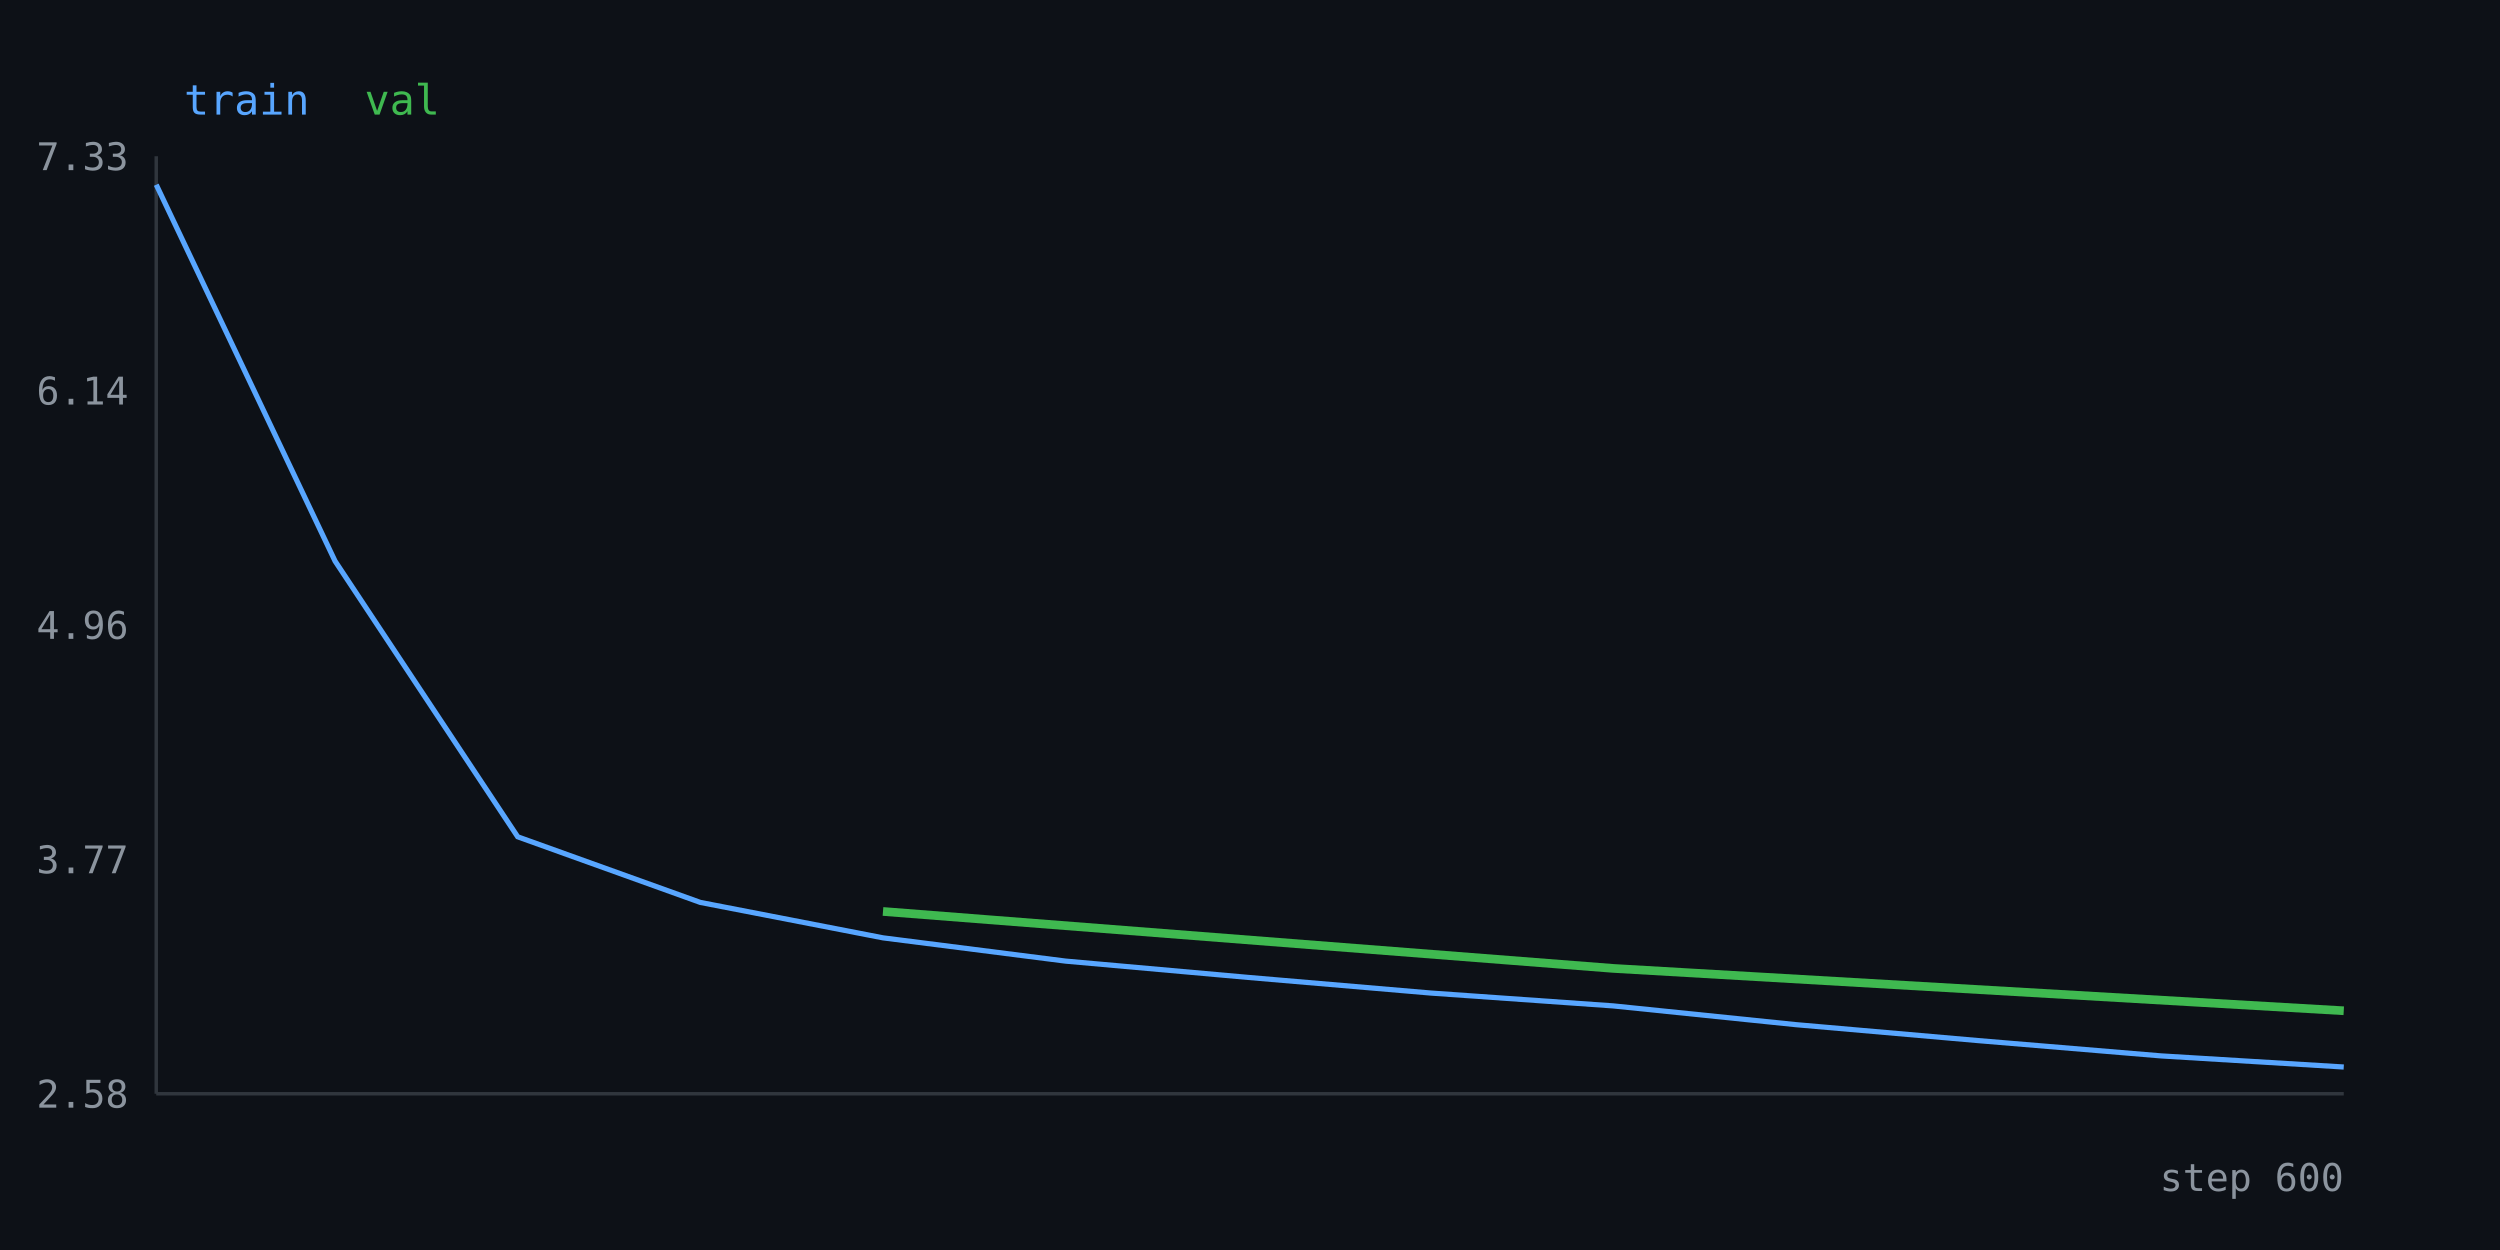
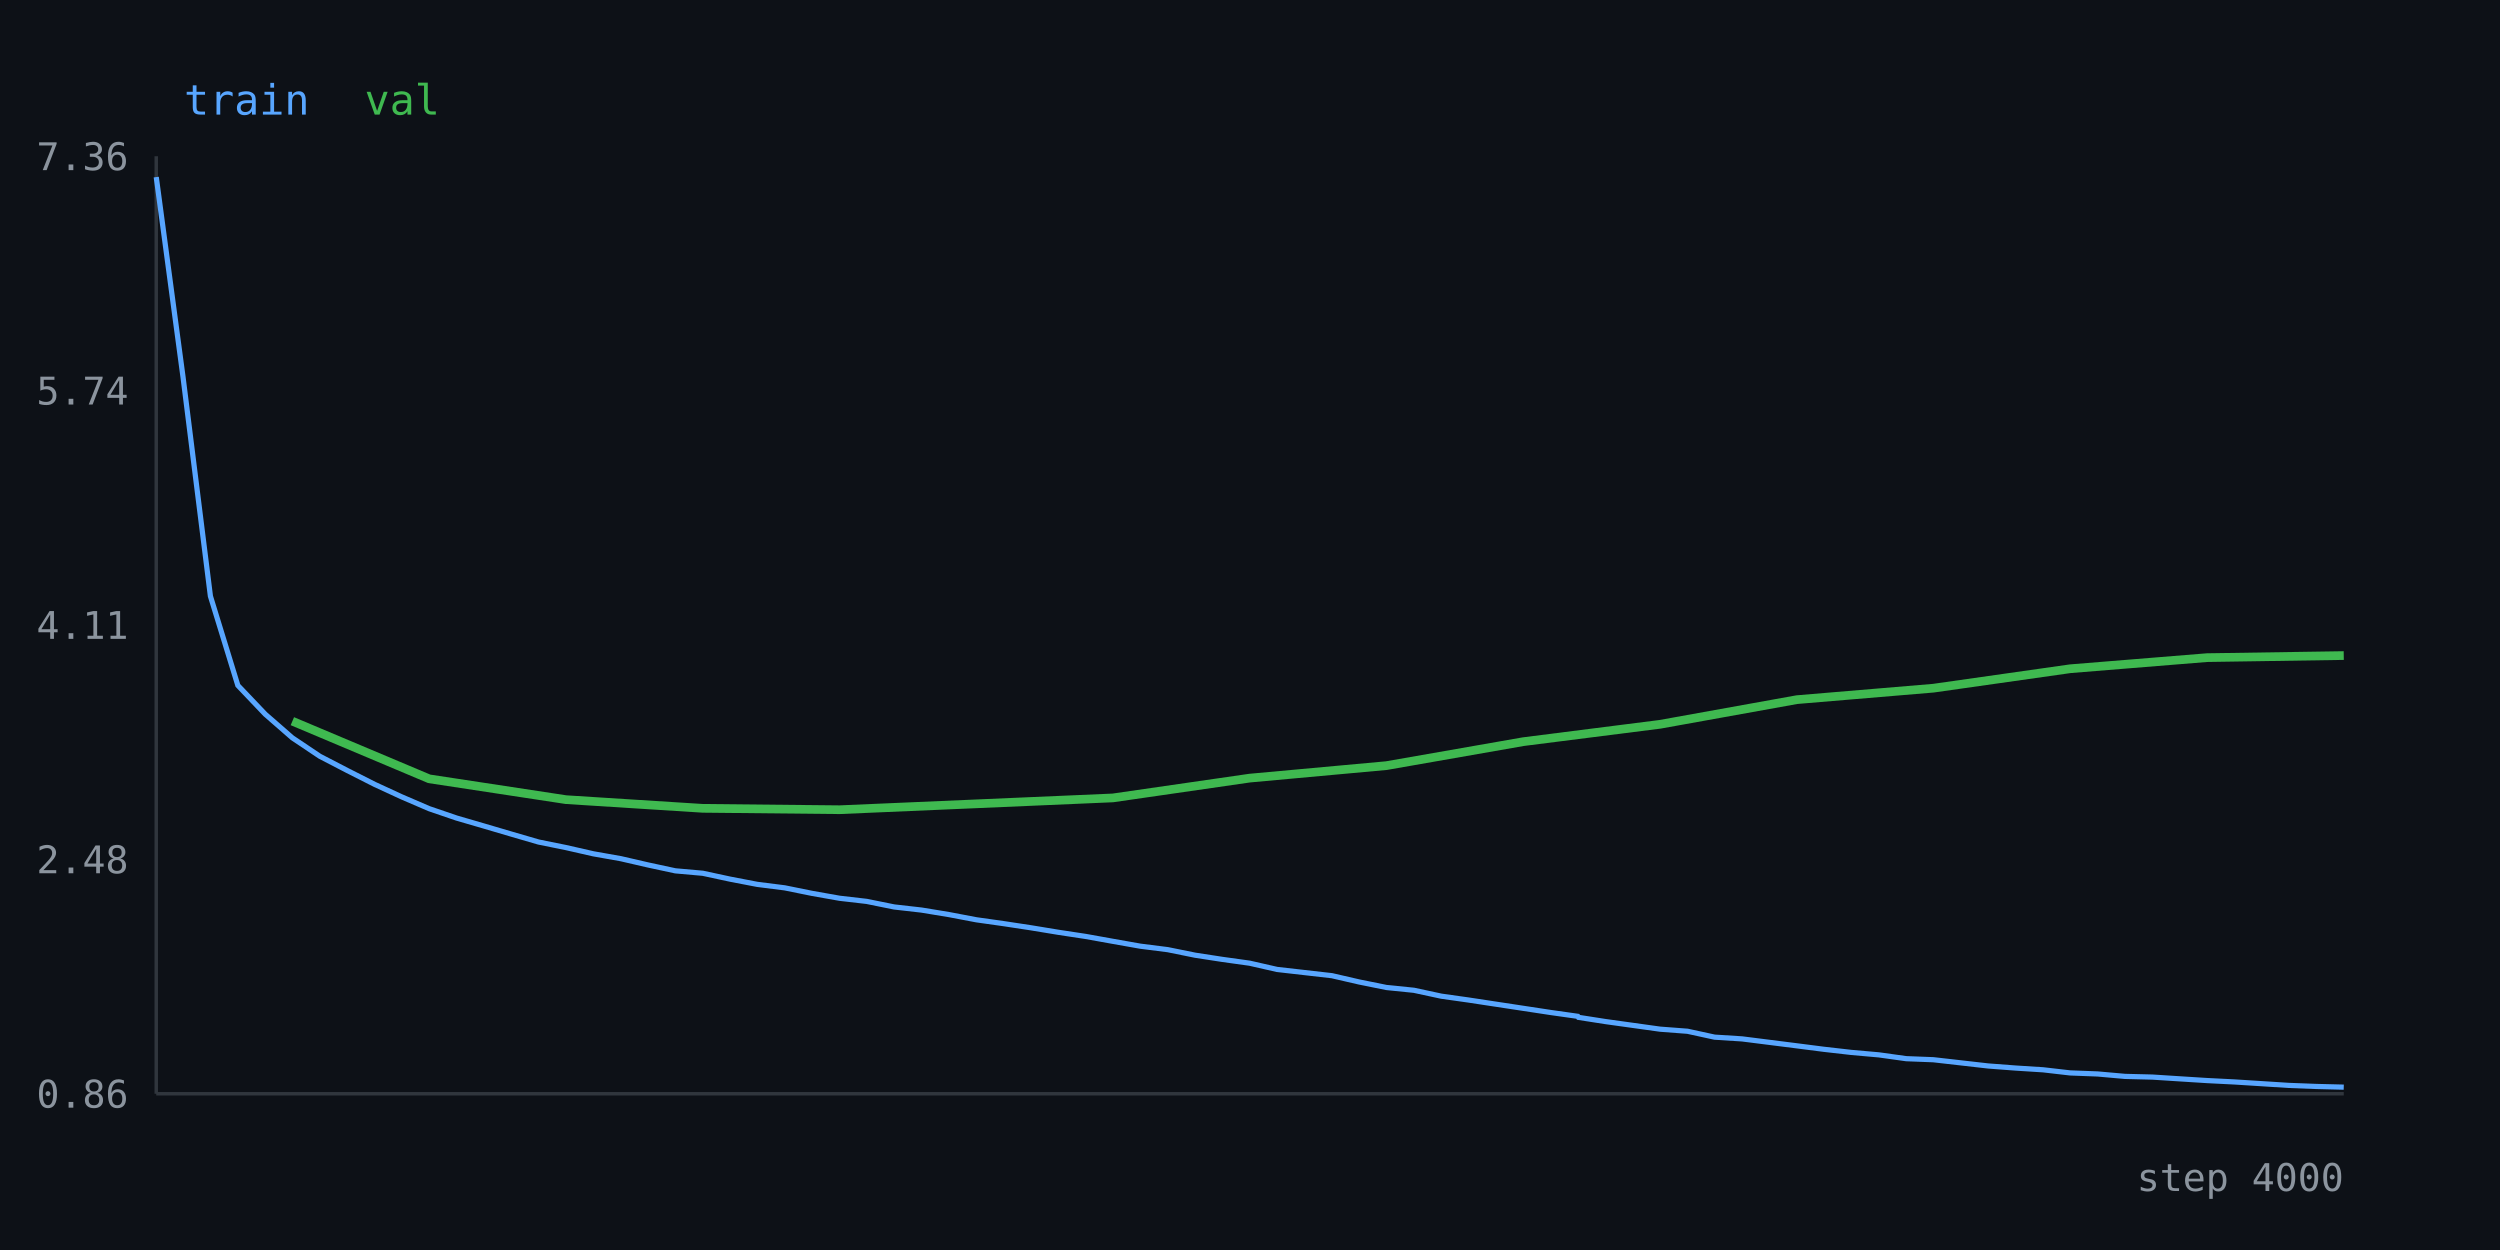
<svg xmlns="http://www.w3.org/2000/svg" width="720" height="360" viewBox="0 0 720 360">
  <rect width="100%" height="100%" fill="#0d1117" />
  <line x1="45" y1="315" x2="675" y2="315" stroke="#30363d" />
  <line x1="45" y1="45" x2="45" y2="315" stroke="#30363d" />
-   <text x="37" y="319.0" fill="#8b949e" font-size="11" text-anchor="end" font-family="monospace">2.58</text>
-   <text x="37" y="251.5" fill="#8b949e" font-size="11" text-anchor="end" font-family="monospace">3.77</text>
-   <text x="37" y="184.0" fill="#8b949e" font-size="11" text-anchor="end" font-family="monospace">4.96</text>
-   <text x="37" y="116.5" fill="#8b949e" font-size="11" text-anchor="end" font-family="monospace">6.14</text>
-   <text x="37" y="49.0" fill="#8b949e" font-size="11" text-anchor="end" font-family="monospace">7.33</text>
-   <polyline fill="none" stroke="#58a6ff" stroke-width="1.5" points="45.0,53.2 96.5,161.6 149.1,241.0 201.7,259.9 254.3,270.1 306.9,276.8 359.5,281.5 412.1,286.0 464.6,289.7 517.2,295.1 569.8,299.7 622.4,304.1 675.0,307.3" />
-   <polyline fill="none" stroke="#3fb950" stroke-width="2.5" points="254.3,262.5 464.6,278.9 675.0,291.1" />
-   <text x="675" y="343" fill="#8b949e" font-size="11" text-anchor="end" font-family="monospace">step 600</text>
+   <text x="37" y="319.0" fill="#8b949e" font-size="11" text-anchor="end" font-family="monospace">0.86</text>
+   <text x="37" y="251.5" fill="#8b949e" font-size="11" text-anchor="end" font-family="monospace">2.48</text>
+   <text x="37" y="184.0" fill="#8b949e" font-size="11" text-anchor="end" font-family="monospace">4.11</text>
+   <text x="37" y="116.5" fill="#8b949e" font-size="11" text-anchor="end" font-family="monospace">5.74</text>
+   <text x="37" y="49.0" fill="#8b949e" font-size="11" text-anchor="end" font-family="monospace">7.36</text>
+   <polyline fill="none" stroke="#58a6ff" stroke-width="1.5" points="45.0,51.0 52.7,108.5 60.6,171.7 68.5,197.4 76.4,205.7 84.2,212.5 92.1,217.8 100.0,221.9 107.9,225.9 115.7,229.5 123.6,232.9 131.5,235.6 139.4,237.9 147.2,240.2 155.1,242.5 163.0,244.1 170.9,245.9 178.8,247.3 186.6,249.1 194.5,250.8 202.4,251.5 210.3,253.2 218.1,254.7 226.0,255.7 233.9,257.3 241.8,258.7 249.6,259.6 257.5,261.2 265.4,262.1 273.3,263.4 281.2,264.9 289.0,266.0 296.9,267.2 304.8,268.5 312.7,269.7 320.5,271.1 328.4,272.5 336.3,273.5 344.2,275.1 352.0,276.3 359.9,277.4 367.8,279.2 375.7,280.1 383.6,281.0 391.4,282.8 399.3,284.4 407.2,285.2 415.1,286.9 422.9,288.0 430.8,289.2 438.7,290.4 446.6,291.6 454.4,292.7 454.6,293.0 462.3,294.2 470.2,295.3 478.1,296.4 486.0,297.0 493.8,298.7 501.7,299.2 509.6,300.2 517.5,301.2 525.3,302.2 533.2,303.1 541.1,303.8 549.0,304.9 556.8,305.2 564.7,306.1 572.6,307.0 580.5,307.6 588.4,308.1 596.2,309.0 604.1,309.3 612.0,310.0 619.9,310.2 627.7,310.7 635.6,311.2 643.5,311.6 651.4,312.1 659.2,312.6 667.1,312.9 675.0,313.1" />
+   <polyline fill="none" stroke="#3fb950" stroke-width="2.5" points="84.2,207.7 123.6,224.3 163.0,230.3 202.4,232.8 241.8,233.2 281.2,231.5 320.5,229.8 359.9,224.1 399.3,220.5 438.7,213.6 478.1,208.6 517.5,201.5 556.8,198.2 596.2,192.6 635.6,189.4 675.0,188.8" />
+   <text x="675" y="343" fill="#8b949e" font-size="11" text-anchor="end" font-family="monospace">step 4000</text>
  <text x="53" y="33" fill="#58a6ff" font-size="12" font-family="monospace">train</text>
  <text x="105" y="33" fill="#3fb950" font-size="12" font-family="monospace">val</text>
</svg>
